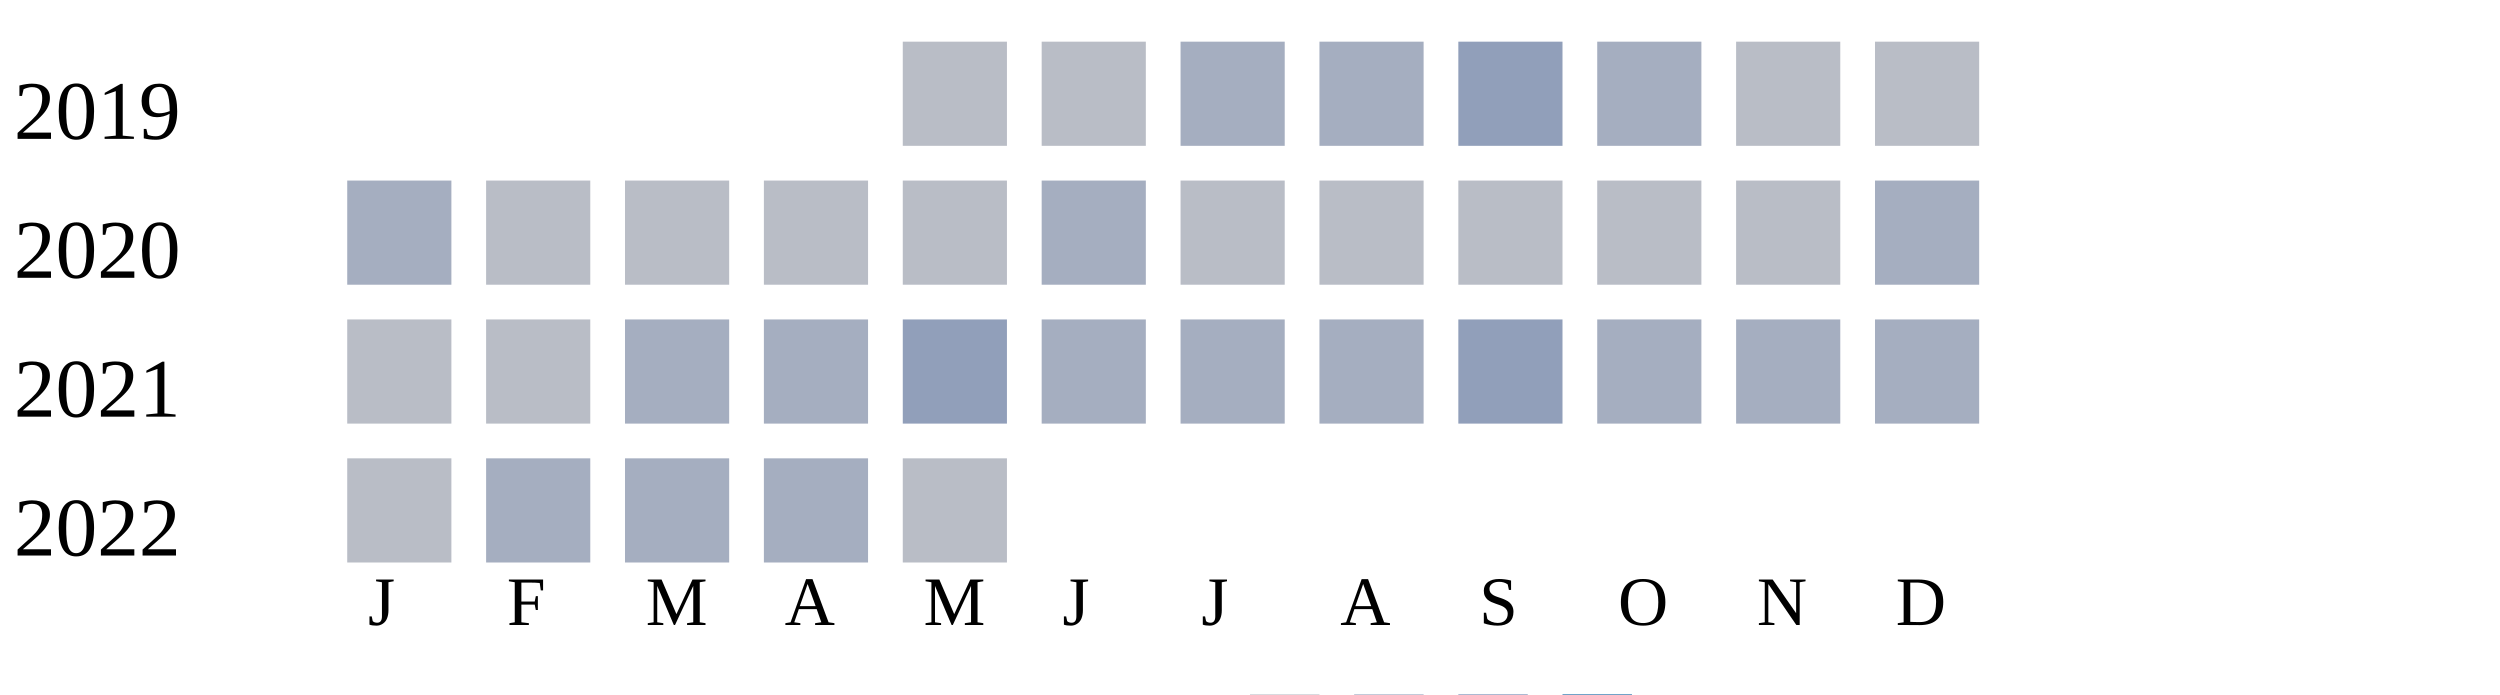
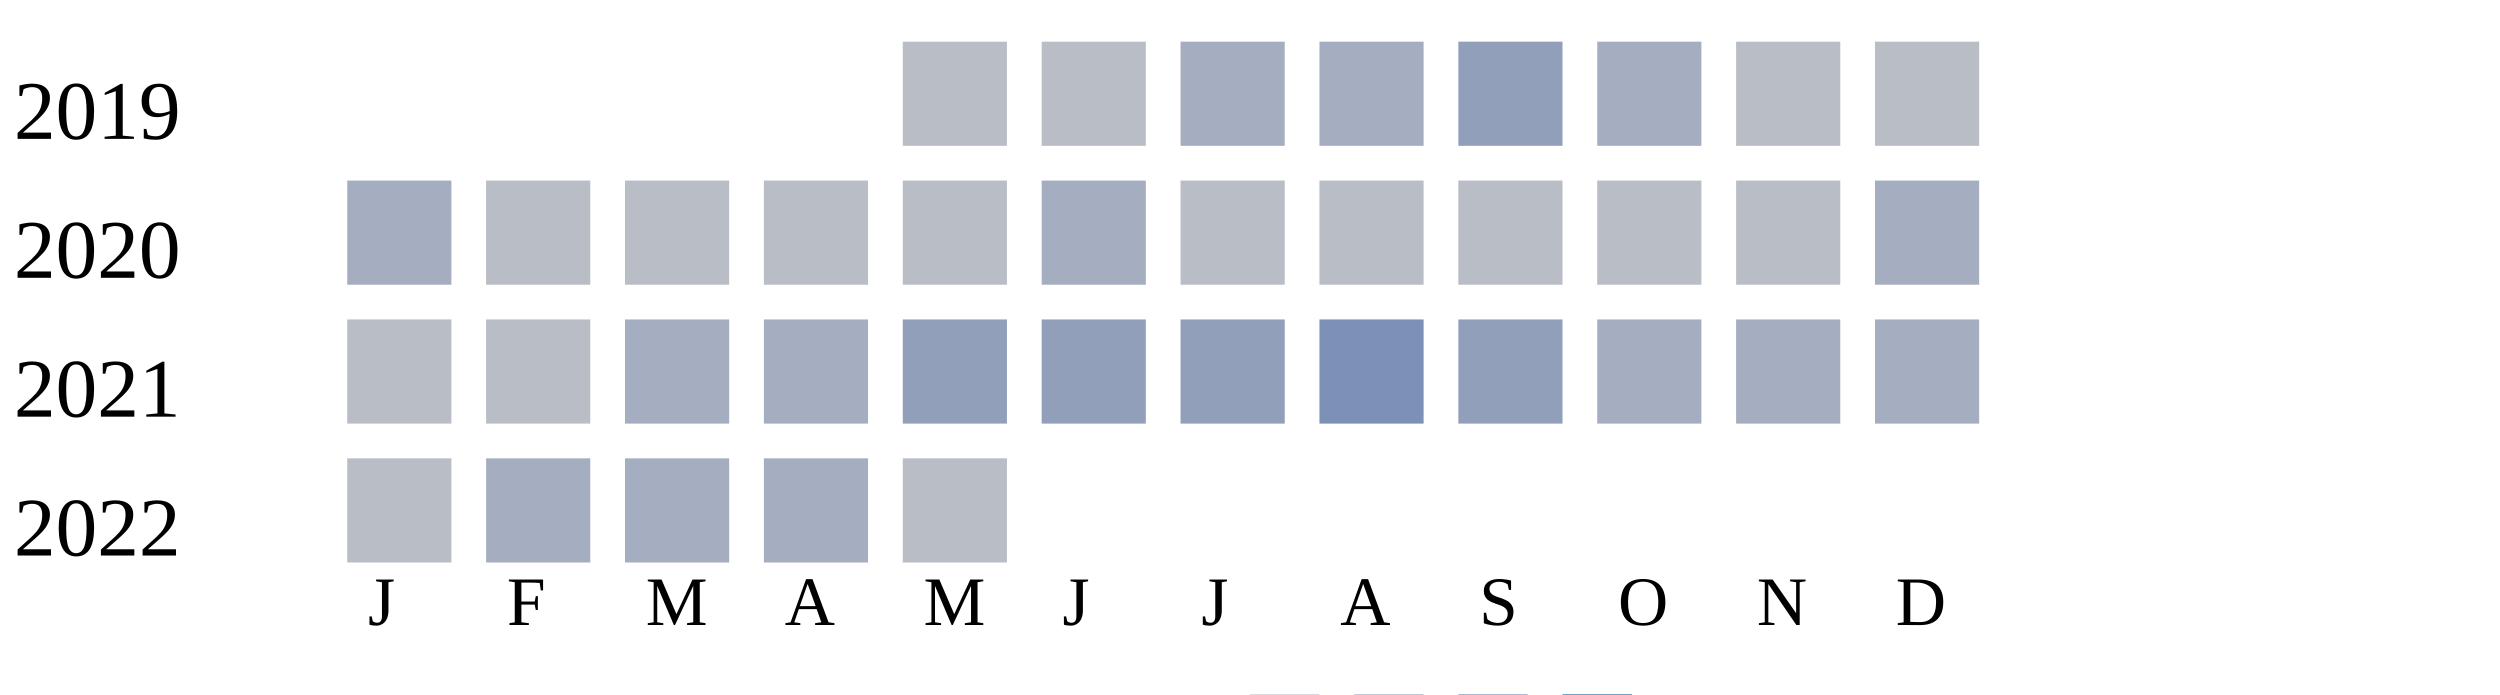
<svg xmlns="http://www.w3.org/2000/svg" width="360" height="100">
  <g transform="translate(0 0)">
    <text x="2" y="20">2019</text>
    <rect x="130" y="6" width="15" height="15" fill="#b9bdc6" />
    <rect x="150" y="6" width="15" height="15" fill="#b9bdc6" />
    <rect x="170" y="6" width="15" height="15" fill="#a5aec0" />
    <rect x="190" y="6" width="15" height="15" fill="#a5aec0" />
    <rect x="210" y="6" width="15" height="15" fill="#919fba" />
    <rect x="230" y="6" width="15" height="15" fill="#a5aec0" />
    <rect x="250" y="6" width="15" height="15" fill="#b9bdc6" />
    <rect x="270" y="6" width="15" height="15" fill="#b9bdc6" />
  </g>
  <g transform="translate(0 20)">
    <text x="2" y="20">2020</text>
    <rect x="50" y="6" width="15" height="15" fill="#a5aec0" />
    <rect x="70" y="6" width="15" height="15" fill="#b9bdc6" />
    <rect x="90" y="6" width="15" height="15" fill="#b9bdc6" />
    <rect x="110" y="6" width="15" height="15" fill="#b9bdc6" />
    <rect x="130" y="6" width="15" height="15" fill="#b9bdc6" />
    <rect x="150" y="6" width="15" height="15" fill="#a5aec0" />
    <rect x="170" y="6" width="15" height="15" fill="#b9bdc6" />
    <rect x="190" y="6" width="15" height="15" fill="#b9bdc6" />
    <rect x="210" y="6" width="15" height="15" fill="#b9bdc6" />
    <rect x="230" y="6" width="15" height="15" fill="#b9bdc6" />
    <rect x="250" y="6" width="15" height="15" fill="#b9bdc6" />
    <rect x="270" y="6" width="15" height="15" fill="#a5aec0" />
  </g>
  <g transform="translate(0 40)">
    <text x="2" y="20">2021</text>
    <rect x="50" y="6" width="15" height="15" fill="#b9bdc6" />
    <rect x="70" y="6" width="15" height="15" fill="#b9bdc6" />
    <rect x="90" y="6" width="15" height="15" fill="#a5aec0" />
    <rect x="110" y="6" width="15" height="15" fill="#a5aec0" />
    <rect x="130" y="6" width="15" height="15" fill="#919fba" />
-     <rect x="150" y="6" width="15" height="15" fill="#a5aec0" />
-     <rect x="170" y="6" width="15" height="15" fill="#a5aec0" />
-     <rect x="190" y="6" width="15" height="15" fill="#a5aec0" />
+     <rect x="150" y="6" width="15" height="15" fill="#919fba" />
+     <rect x="170" y="6" width="15" height="15" fill="#919fba" />
+     <rect x="190" y="6" width="15" height="15" fill="#7d90b5" />
    <rect x="210" y="6" width="15" height="15" fill="#919fba" />
    <rect x="230" y="6" width="15" height="15" fill="#a5aec0" />
    <rect x="250" y="6" width="15" height="15" fill="#a5aec0" />
    <rect x="270" y="6" width="15" height="15" fill="#a5aec0" />
  </g>
  <g transform="translate(0 60)">
    <text x="2" y="20">2022</text>
    <rect x="50" y="6" width="15" height="15" fill="#b9bdc6" />
    <rect x="70" y="6" width="15" height="15" fill="#a5aec0" />
    <rect x="90" y="6" width="15" height="15" fill="#a5aec0" />
    <rect x="110" y="6" width="15" height="15" fill="#a5aec0" />
    <rect x="130" y="6" width="15" height="15" fill="#b9bdc6" />
  </g>
  <text style="font-size: 10px; text-align: center" x="53" y="90">J</text>
  <text style="font-size: 10px; text-align: center" x="73" y="90">F</text>
  <text style="font-size: 10px; text-align: center" x="93" y="90">M</text>
  <text style="font-size: 10px; text-align: center" x="113" y="90">A</text>
  <text style="font-size: 10px; text-align: center" x="133" y="90">M</text>
  <text style="font-size: 10px; text-align: center" x="153" y="90">J</text>
  <text style="font-size: 10px; text-align: center" x="173" y="90">J</text>
  <text style="font-size: 10px; text-align: center" x="193" y="90">A</text>
  <text style="font-size: 10px; text-align: center" x="213" y="90">S</text>
  <text style="font-size: 10px; text-align: center" x="233" y="90">O</text>
  <text style="font-size: 10px; text-align: center" x="253" y="90">N</text>
  <text style="font-size: 10px; text-align: center" x="273" y="90">D</text>
  <text style="font-size: 10px;" x="155" y="109">Less</text>
  <rect fill="#b9bdc6" width="10" height="10" x="180" y="100" />
  <rect fill="#919fba" width="10" height="10" x="195" y="100" />
  <rect fill="#6882ae" width="10" height="10" x="210" y="100" />
  <rect fill="#005a9c" width="10" height="10" x="225" y="100" />
  <text x="240" y="109" style="font-size: 10px;">More</text>
</svg>
